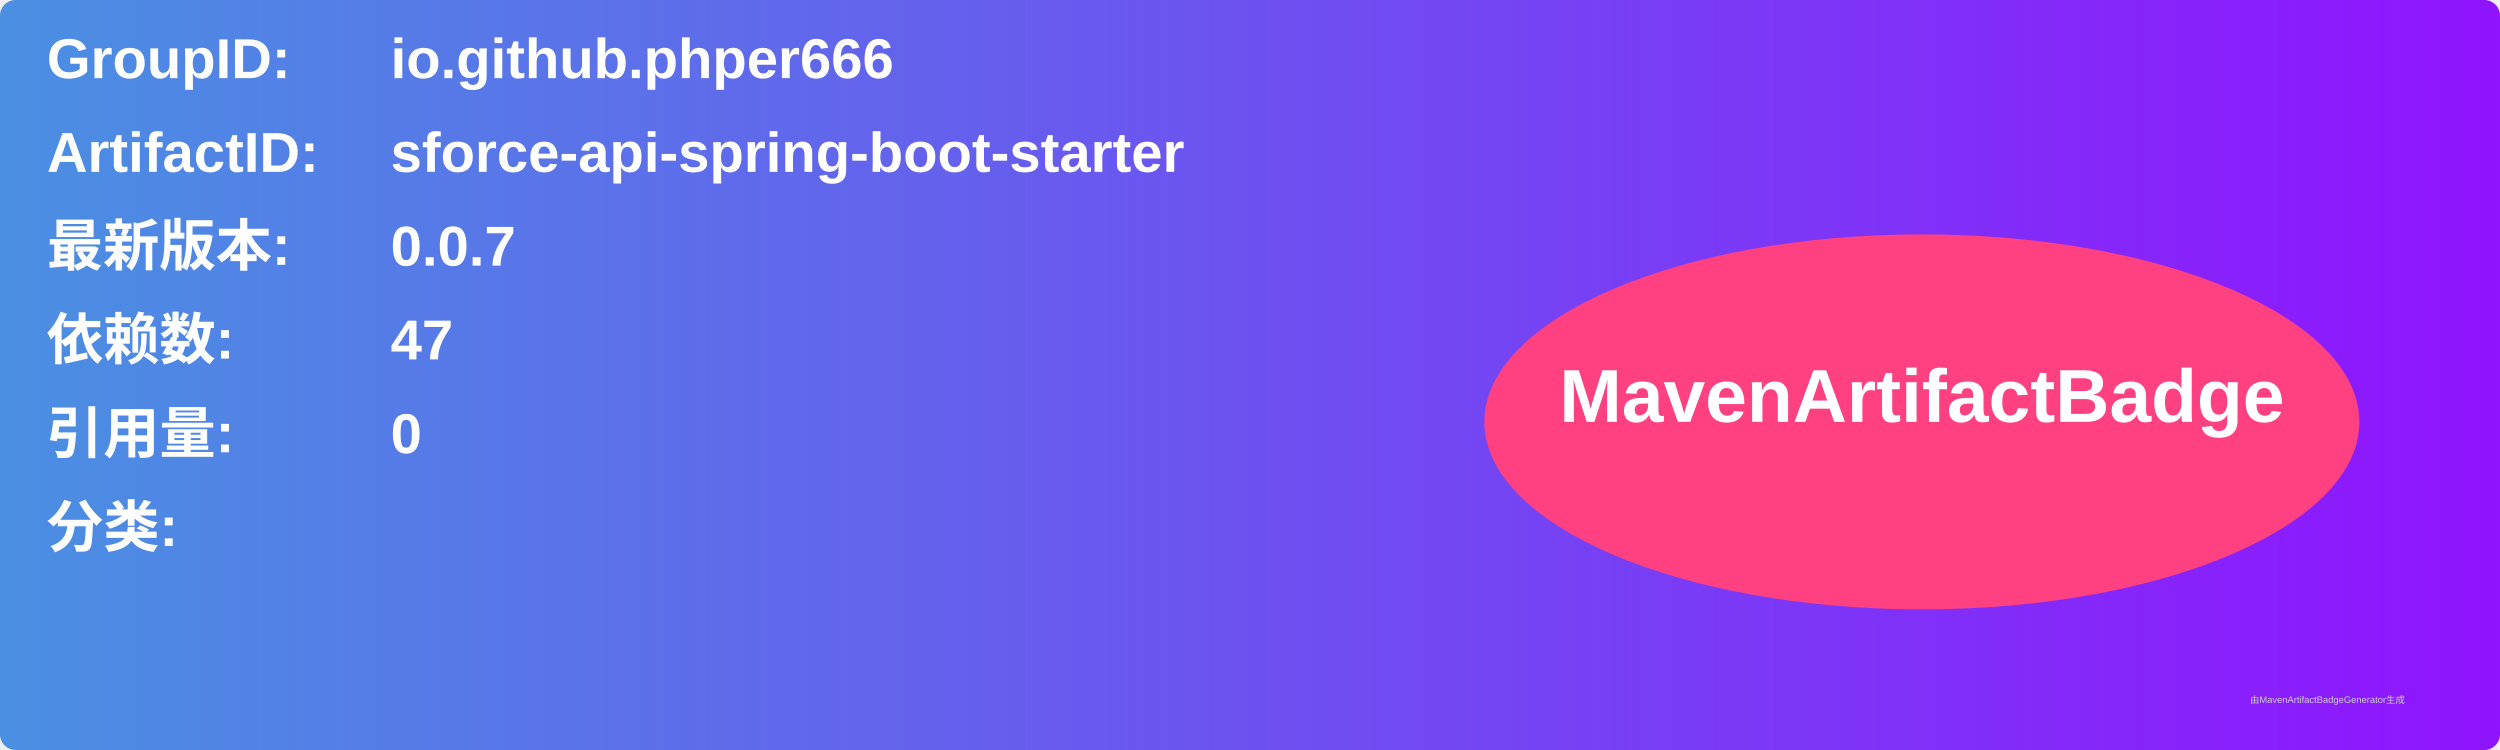
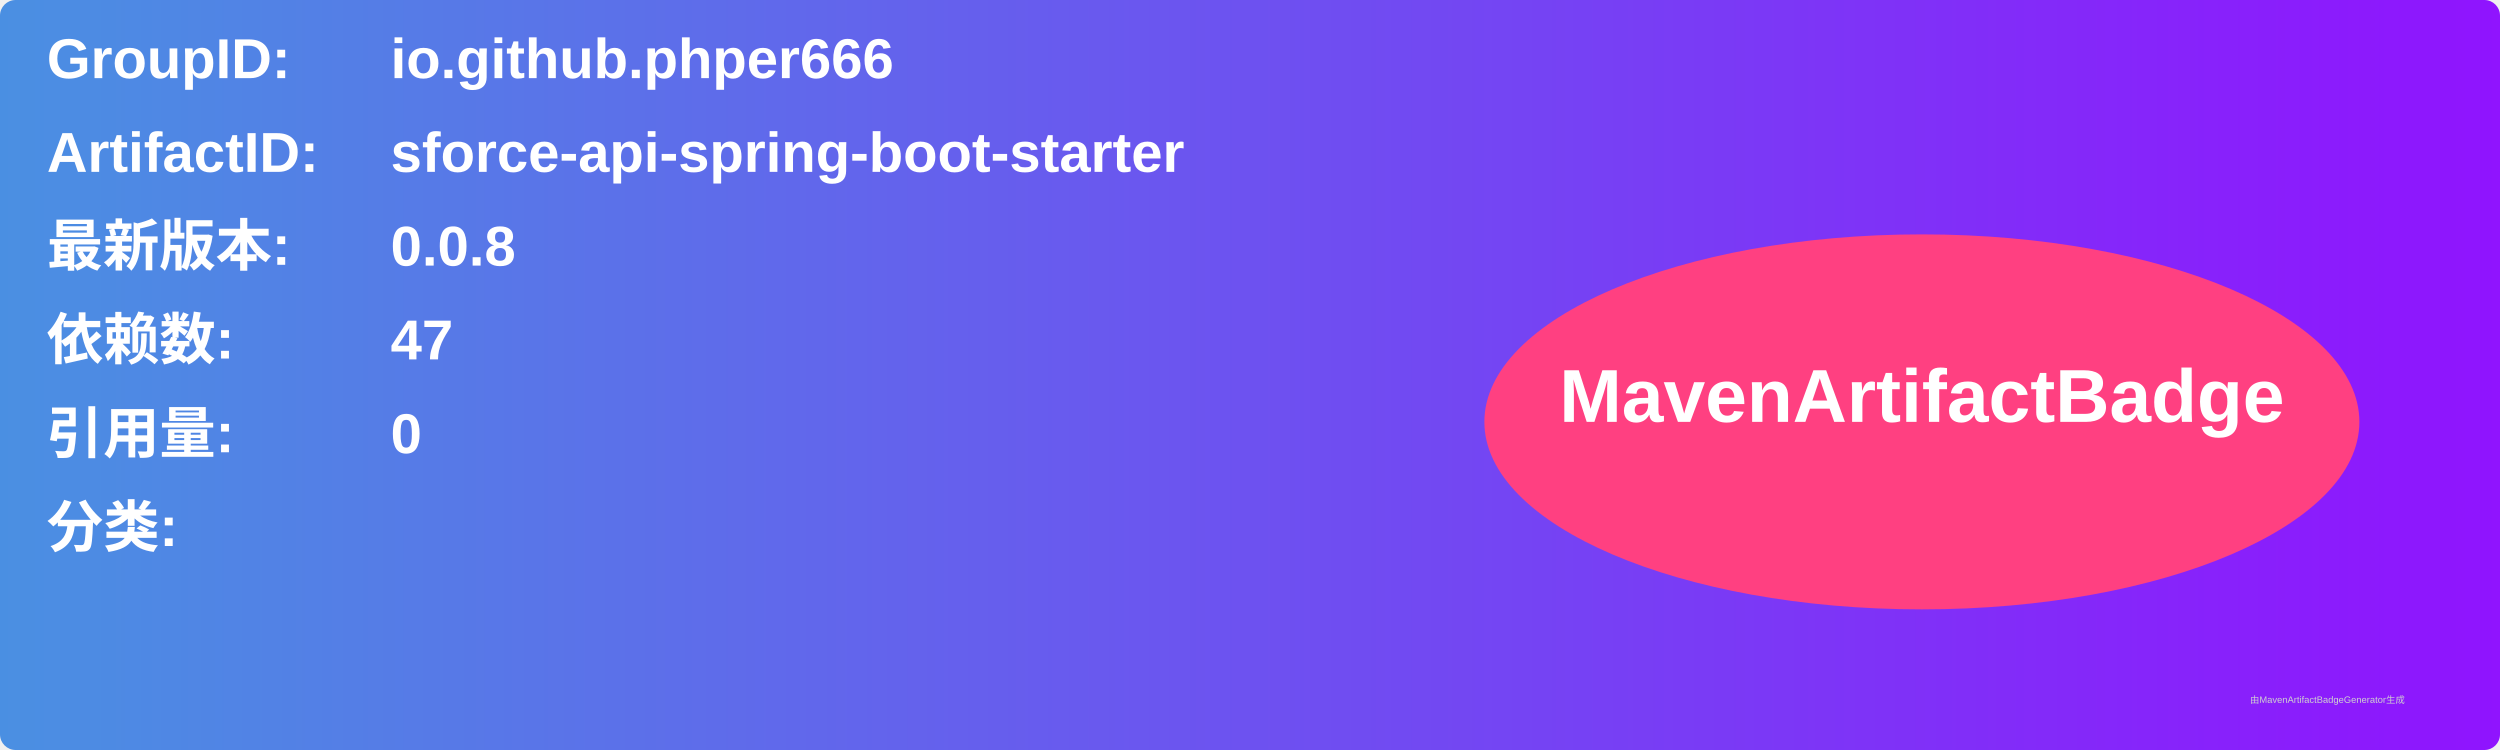
<svg xmlns="http://www.w3.org/2000/svg" width="800" height="240" viewBox="0 0 800 240">
  <linearGradient id="grad" x1="0%" y1="0%" x2="100%" y2="0%">
    <stop offset="0%" stop-color="#4a90e2" />
    <stop offset="100%" stop-color="#9013fe" />
  </linearGradient>
  <rect width="100%" height="100%" rx="5" ry="5" fill="url(#grad)" />
  <g transform="translate(15, 15)">
    <text x="0" y="10" font-family="Arial" font-size="18" fill="white" font-weight="bold" width="260">GroupID:</text>
    <text x="110" y="10" font-family="Arial" font-size="18" fill="white" font-weight="bold" width="460">io.github.phper666</text>
    <text x="0" y="40" font-family="Arial" font-size="18" fill="white" font-weight="bold" width="260">ArtifactID:</text>
    <text x="110" y="40" font-family="Arial" font-size="18" fill="white" font-weight="bold" width="460">sforce-api-spring-boot-starter</text>
    <text x="0" y="70" font-family="Arial" font-size="18" fill="white" font-weight="bold">最新版本:</text>
    <text x="110" y="70" font-family="Arial" font-size="18" fill="white" font-weight="bold">
-       <tspan font-weight="bold">0.0.7</tspan>
+       <tspan font-weight="bold">0.0.8</tspan>
    </text>
    <text x="0" y="100" font-family="Arial" font-size="18" fill="white" font-weight="bold">依赖数: </text>
    <text x="110" y="100" font-family="Arial" font-size="18" fill="white">
      <tspan font-weight="bold">47</tspan>
    </text>
    <text x="0" y="130" font-family="Arial" font-size="18" fill="white" font-weight="bold">引用量: </text>
    <text x="110" y="130" font-family="Arial" font-size="18" fill="white">
      <tspan font-weight="bold">0</tspan>
    </text>
    <text x="0" y="160" font-family="Arial" font-size="18" fill="white" font-weight="bold">分类:</text>
    <text x="10" y="190" font-family="Arial" font-size="10" fill="white">
      <tspan font-weight="bold" />
    </text>
    <ellipse cx="600" cy="120" rx="140" ry="60" fill="#ff4081" />
    <text x="600" y="120" text-anchor="middle" font-family="Arial" font-size="24" fill="white" font-weight="bold">MavenArtifactBadge</text>
  </g>
  <text x="720" y="225" font-family="Arial" font-size="3" fill="#d0d0d0">由MavenArtifactBadgeGenerator生成</text>
</svg>
